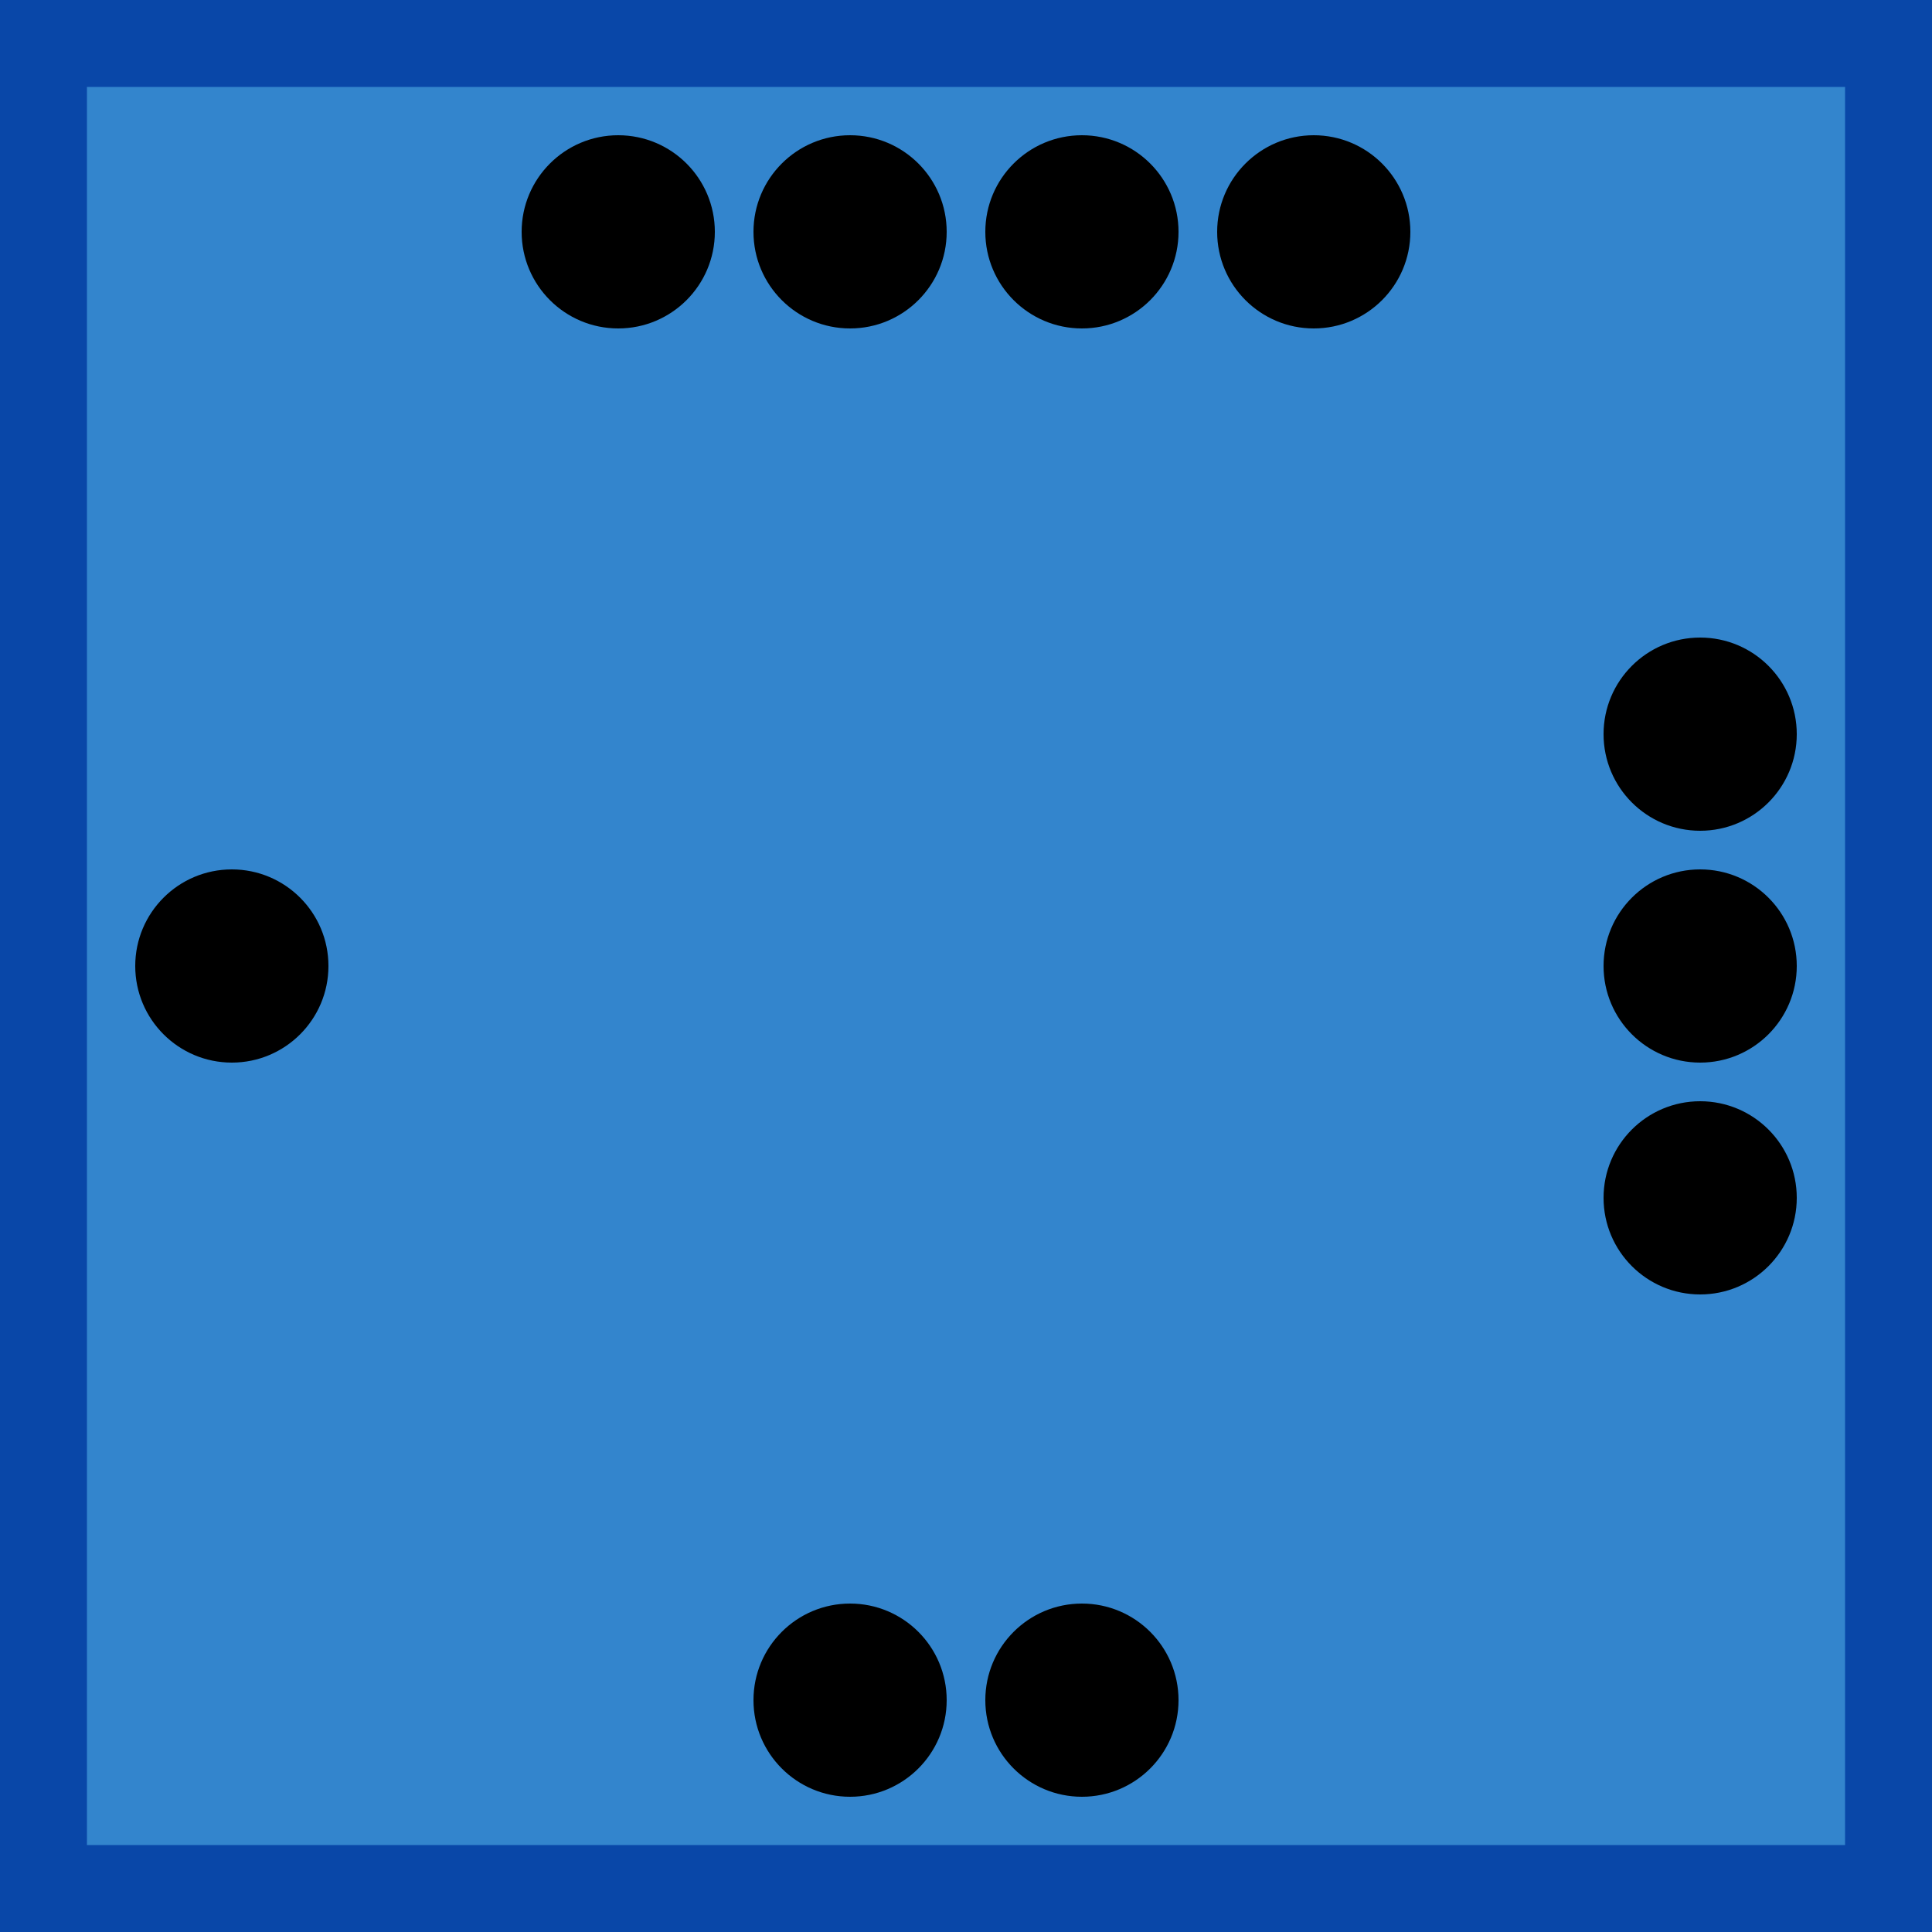
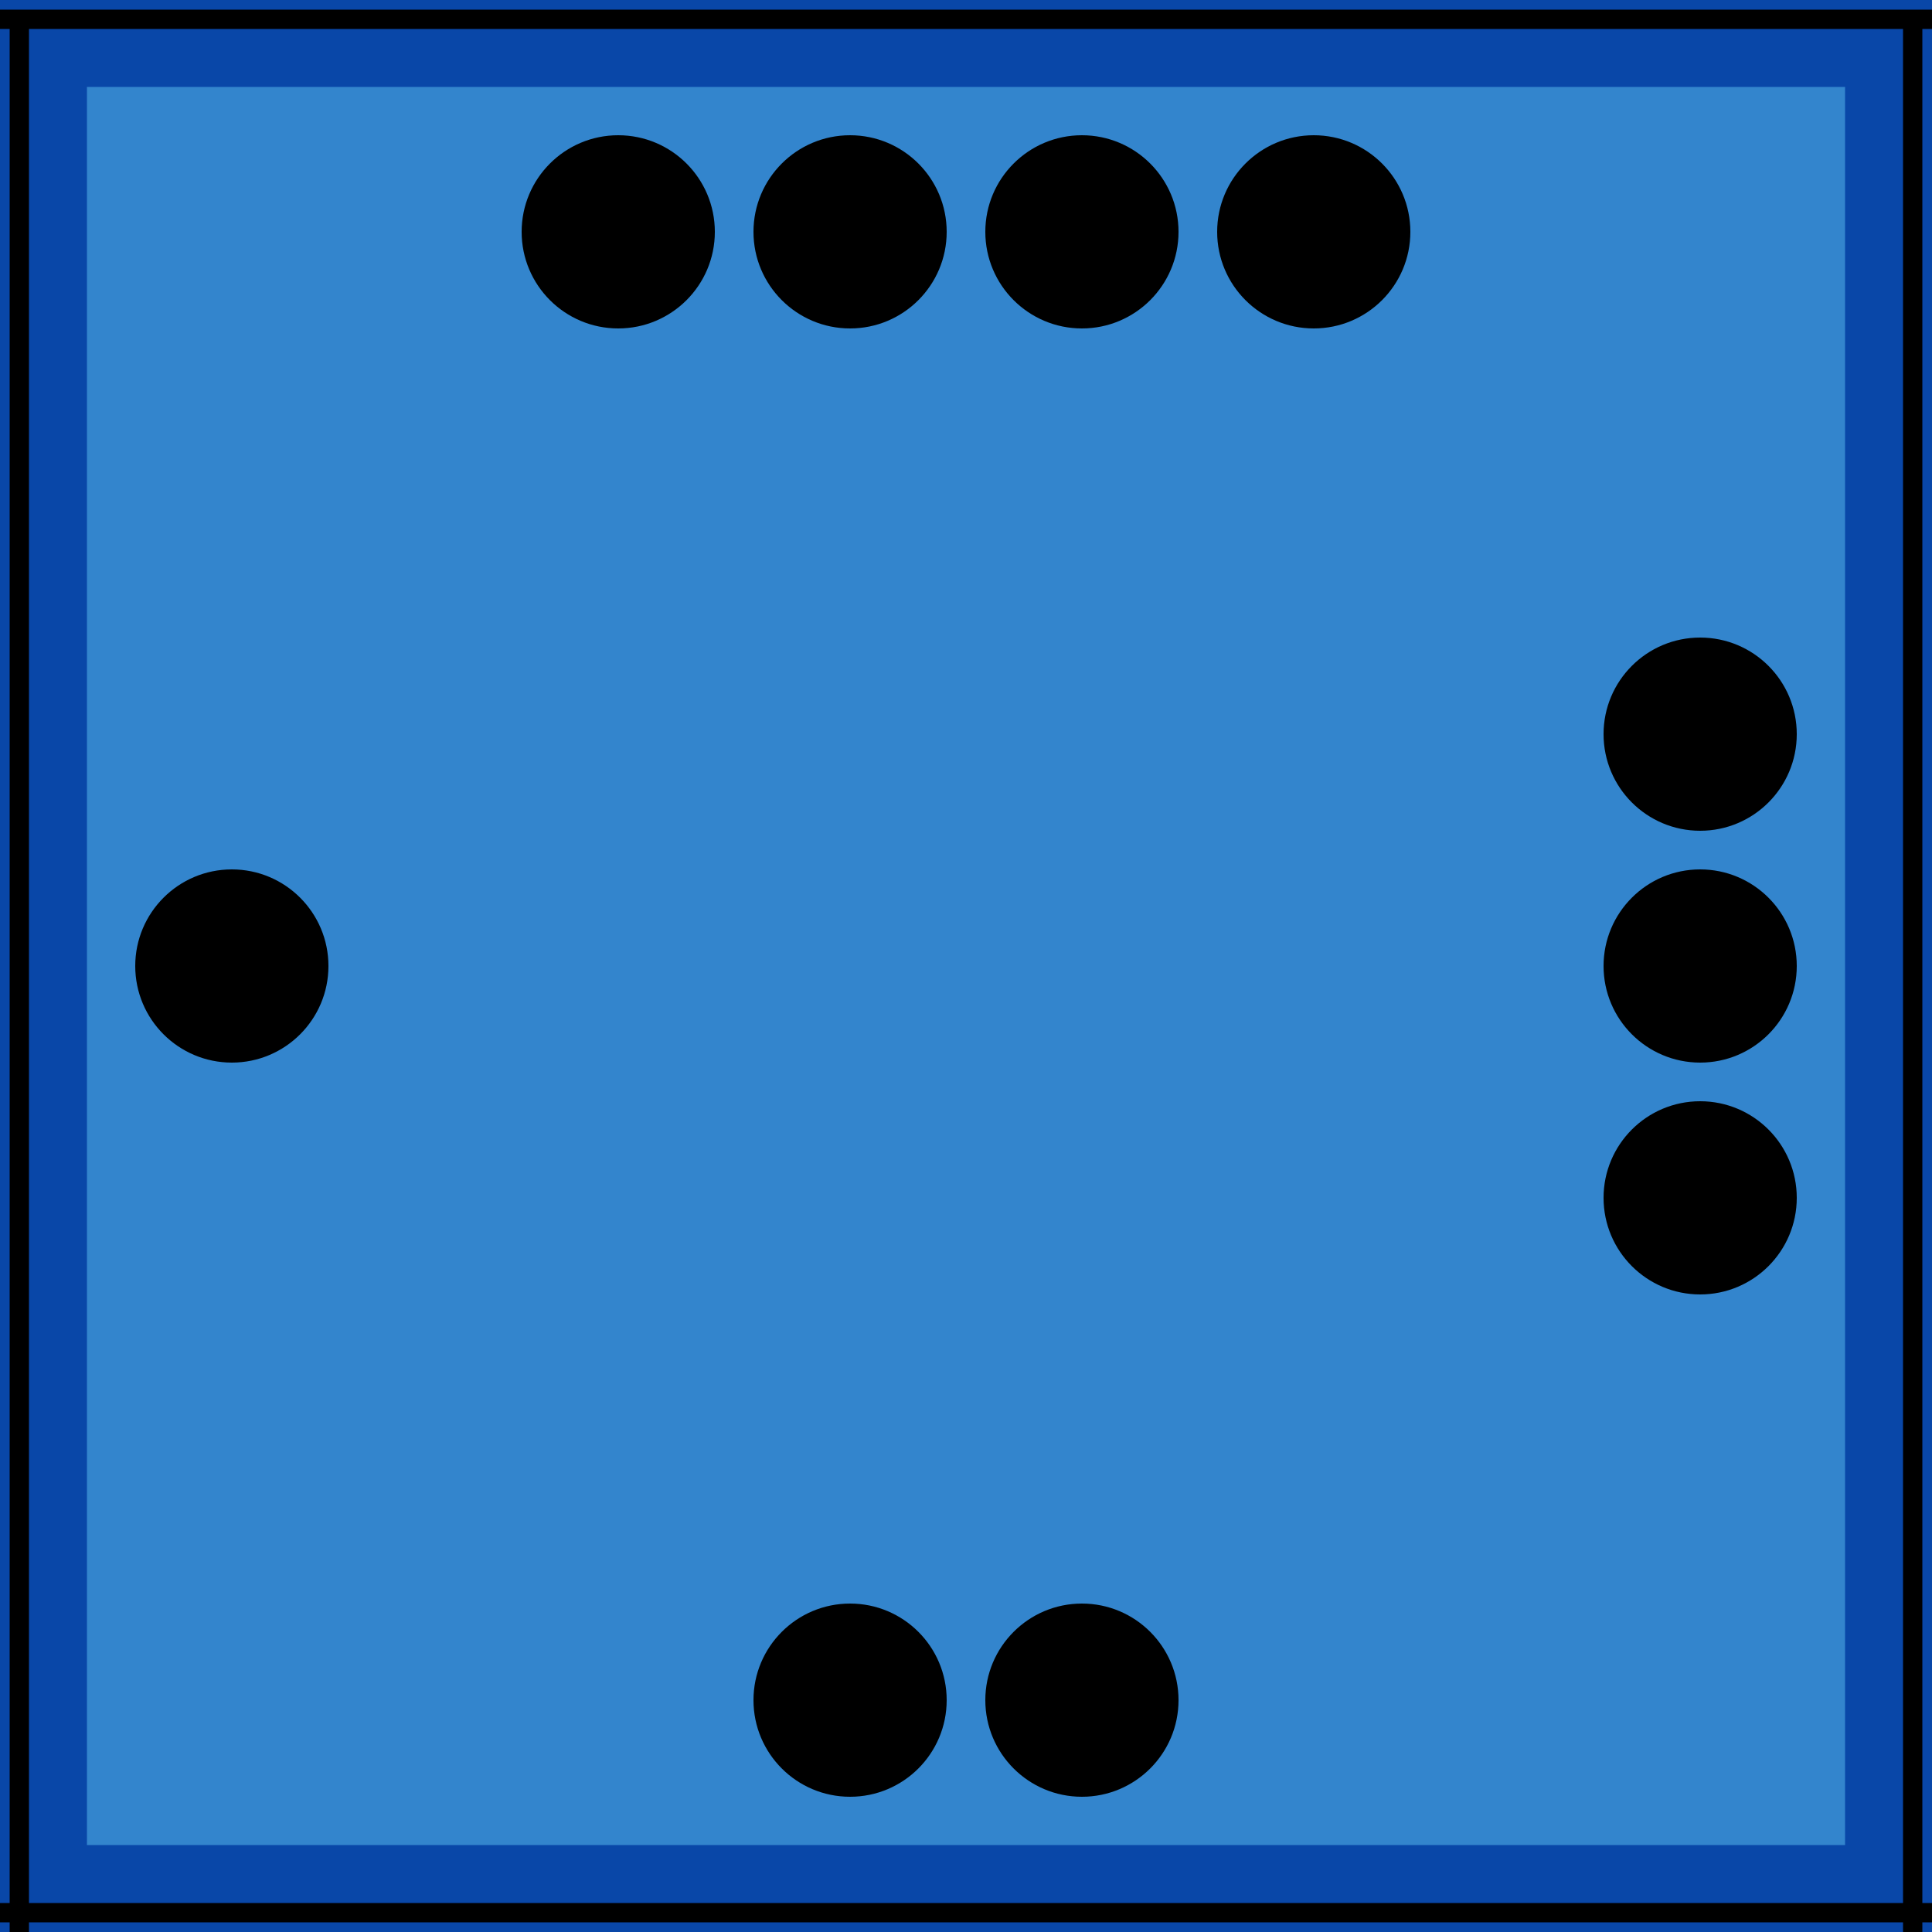
<svg xmlns="http://www.w3.org/2000/svg" width="100" height="100">
  <rect id="frenchBlock" x="0" y="0" width="100%" height="100%" fill="rgb(51,133,205)" stroke="rgb(9,71,168)" stroke-width="9" />
+   <g id="border">
+     <line x1="0" y1="1" x2="100" y2="1" stroke="black" />
+     <line x1="1" y1="1" x2="1" y2="100" stroke="black" />
+     <line x1="0" y1="99" x2="100" y2="99" stroke="black" />
+     <line x1="99" y1="1" x2="99" y2="100" stroke="black" />
+   </g>
  <g id="strength4">
    <circle id="topleftouter" cx="32" cy="12" r="5" />
    <circle id="topleftinner" cx="44" cy="12" r="5" />
    <circle id="toprightinner" cx="56" cy="12" r="5" />
    <circle id="toprightouter" cx="68" cy="12" r="5" />
  </g>
  <g id="strength3">
    <circle id="righttop" cx="88" cy="38" r="5" />
    <circle id="rightcenter" cx="88" cy="50" r="5" />
    <circle id="rightbottom" cx="88" cy="62" r="5" />
  </g>
  <g id="strength2">
    <circle id="bottomleft" cx="44" cy="88" r="5" />
    <circle id="bottomright" cx="56" cy="88" r="5" />
  </g>
  <g id="strength1">
    <circle id="leftcenter" cx="12" cy="50" r="5" />
  </g>
</svg>
